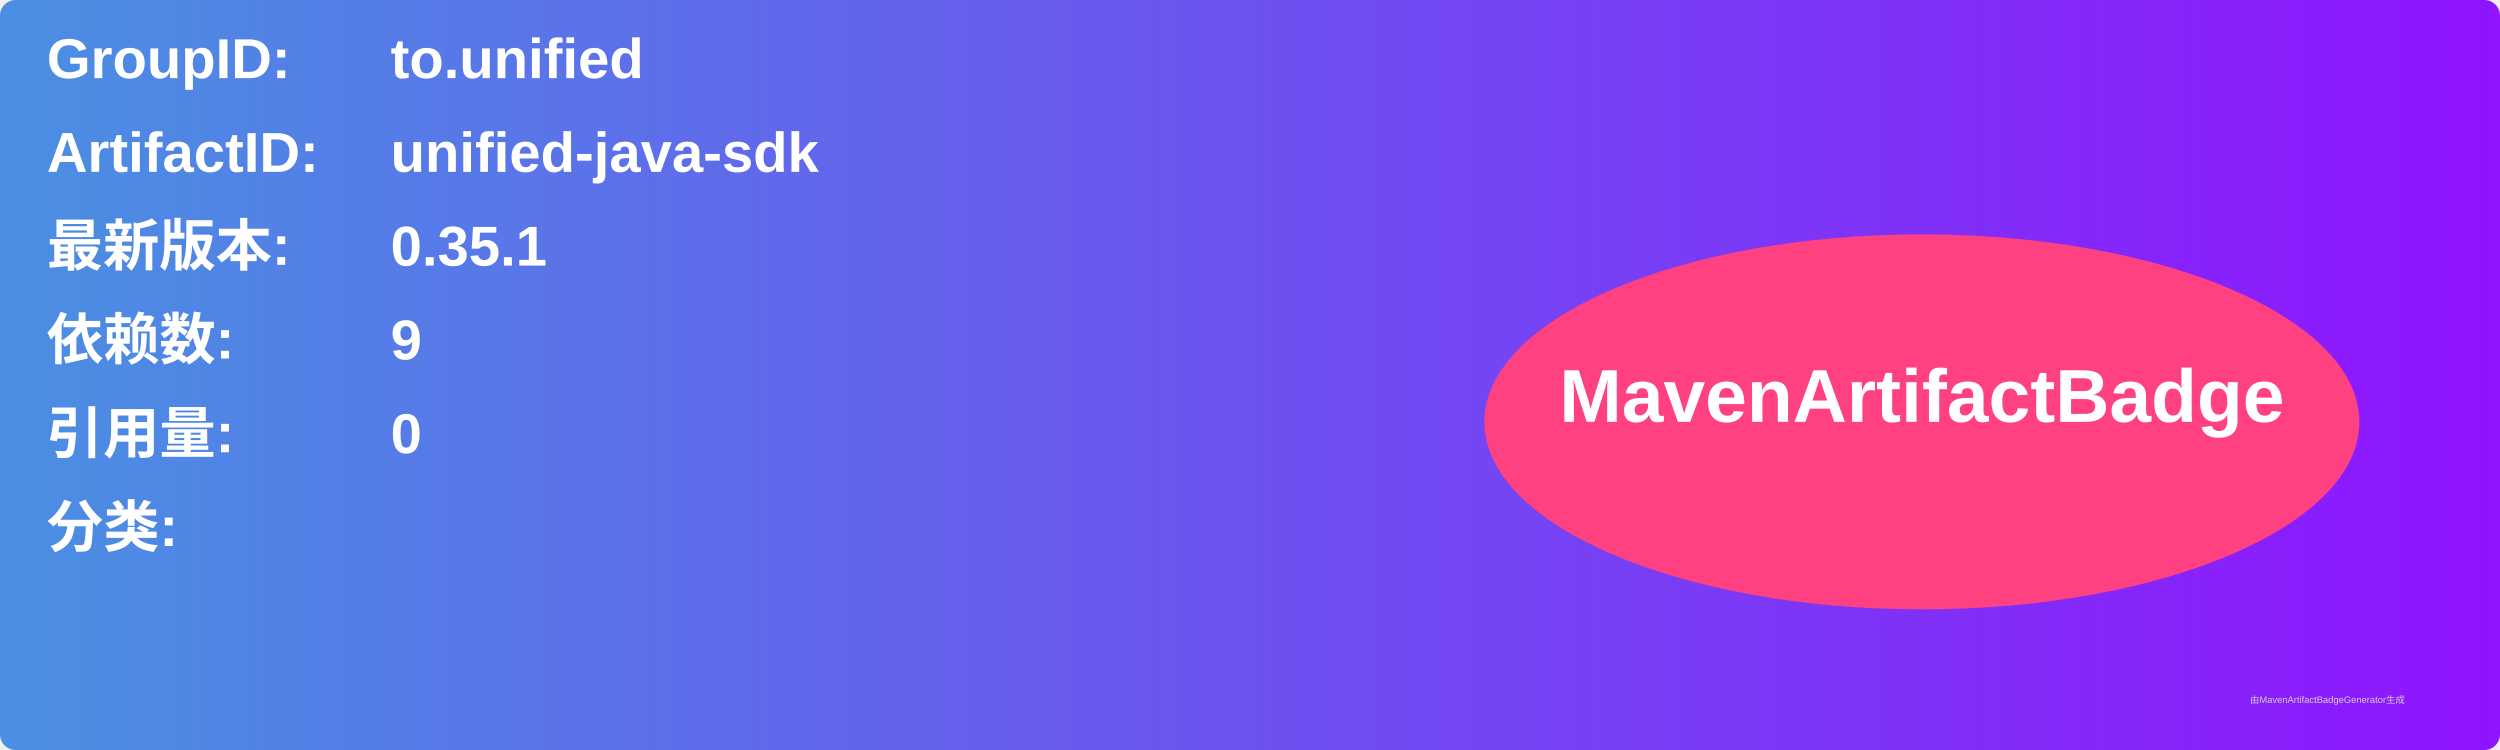
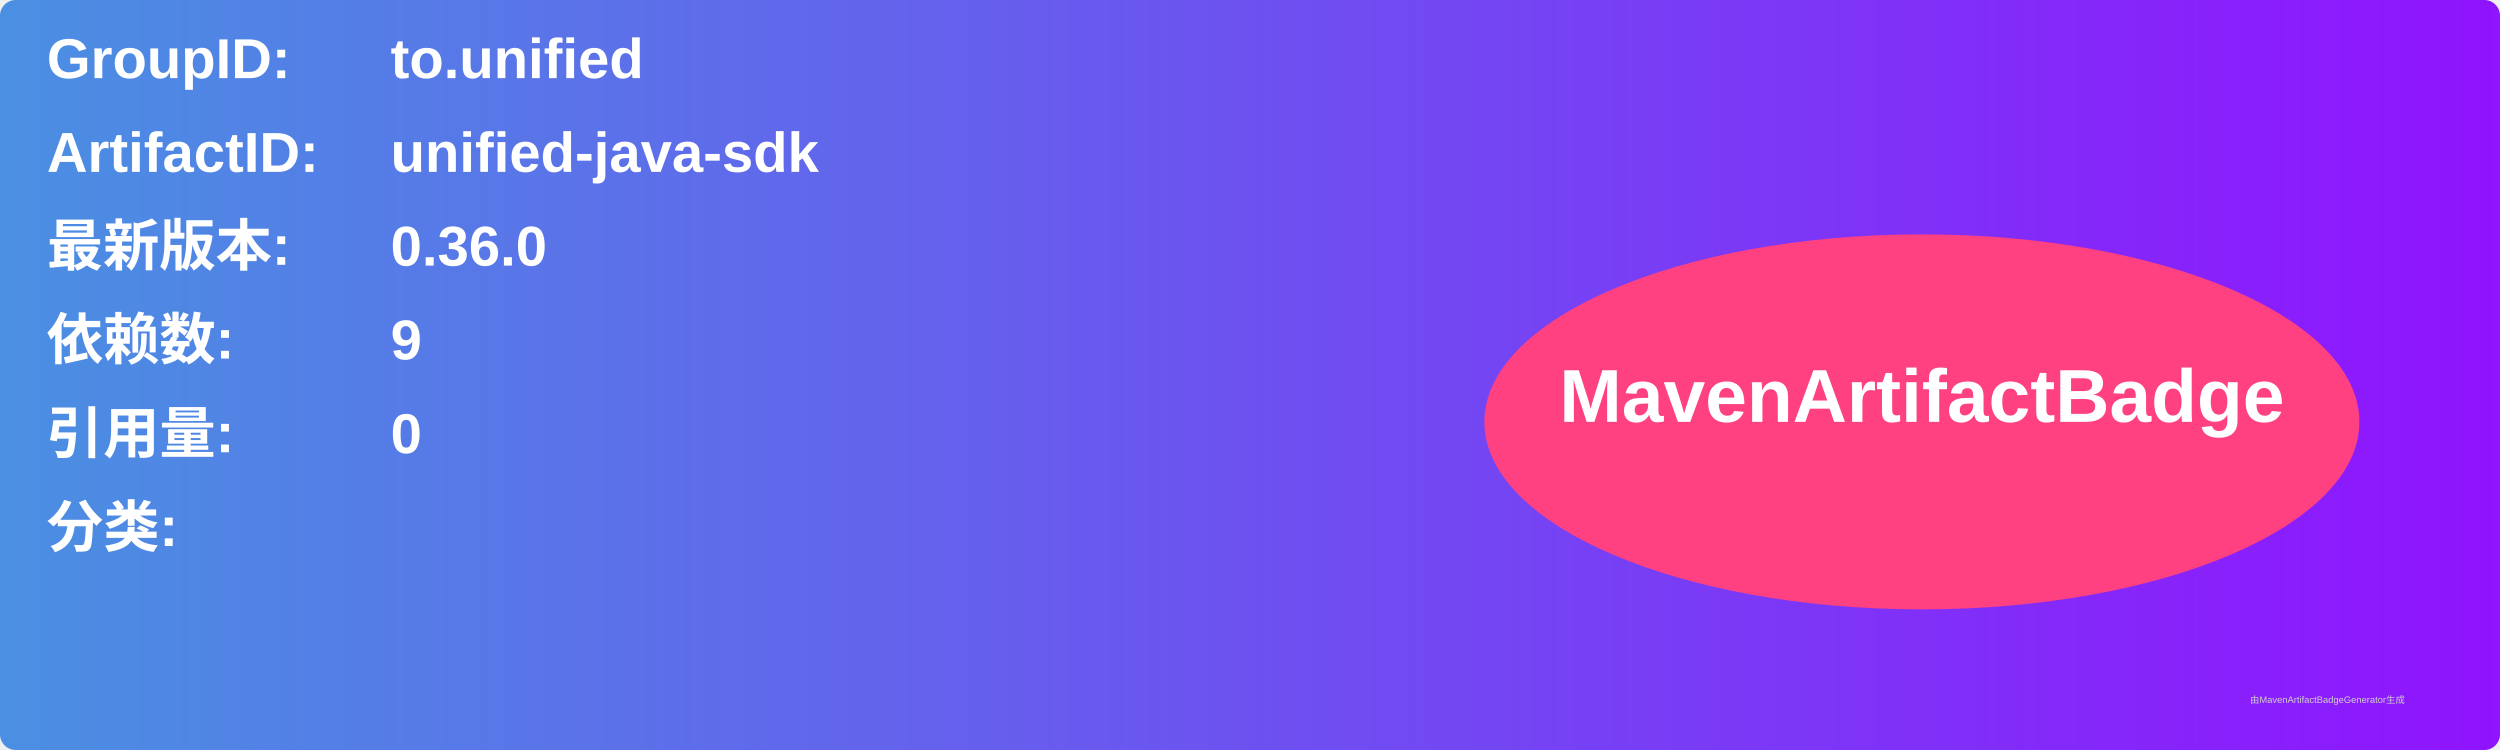
<svg xmlns="http://www.w3.org/2000/svg" width="800" height="240" viewBox="0 0 800 240">
  <linearGradient id="grad" x1="0%" y1="0%" x2="100%" y2="0%">
    <stop offset="0%" stop-color="#4a90e2" />
    <stop offset="100%" stop-color="#9013fe" />
  </linearGradient>
  <rect width="100%" height="100%" rx="5" ry="5" fill="url(#grad)" />
  <g transform="translate(15, 15)">
    <text x="0" y="10" font-family="Arial" font-size="18" fill="white" font-weight="bold" width="260">GroupID:</text>
    <text x="110" y="10" font-family="Arial" font-size="18" fill="white" font-weight="bold" width="460">to.unified</text>
    <text x="0" y="40" font-family="Arial" font-size="18" fill="white" font-weight="bold" width="260">ArtifactID:</text>
    <text x="110" y="40" font-family="Arial" font-size="18" fill="white" font-weight="bold" width="460">unified-java-sdk</text>
    <text x="0" y="70" font-family="Arial" font-size="18" fill="white" font-weight="bold">最新版本:</text>
    <text x="110" y="70" font-family="Arial" font-size="18" fill="white" font-weight="bold">
-       <tspan font-weight="bold">0.35.1</tspan>
+       <tspan font-weight="bold">0.36.0</tspan>
    </text>
    <text x="0" y="100" font-family="Arial" font-size="18" fill="white" font-weight="bold">依赖数: </text>
    <text x="110" y="100" font-family="Arial" font-size="18" fill="white">
      <tspan font-weight="bold">9</tspan>
    </text>
    <text x="0" y="130" font-family="Arial" font-size="18" fill="white" font-weight="bold">引用量: </text>
    <text x="110" y="130" font-family="Arial" font-size="18" fill="white">
      <tspan font-weight="bold">0</tspan>
    </text>
    <text x="0" y="160" font-family="Arial" font-size="18" fill="white" font-weight="bold">分类:</text>
    <text x="10" y="190" font-family="Arial" font-size="10" fill="white">
      <tspan font-weight="bold" />
    </text>
    <ellipse cx="600" cy="120" rx="140" ry="60" fill="#ff4081" />
    <text x="600" y="120" text-anchor="middle" font-family="Arial" font-size="24" fill="white" font-weight="bold">MavenArtifactBadge</text>
  </g>
  <text x="720" y="225" font-family="Arial" font-size="3" fill="#d0d0d0">由MavenArtifactBadgeGenerator生成</text>
</svg>
